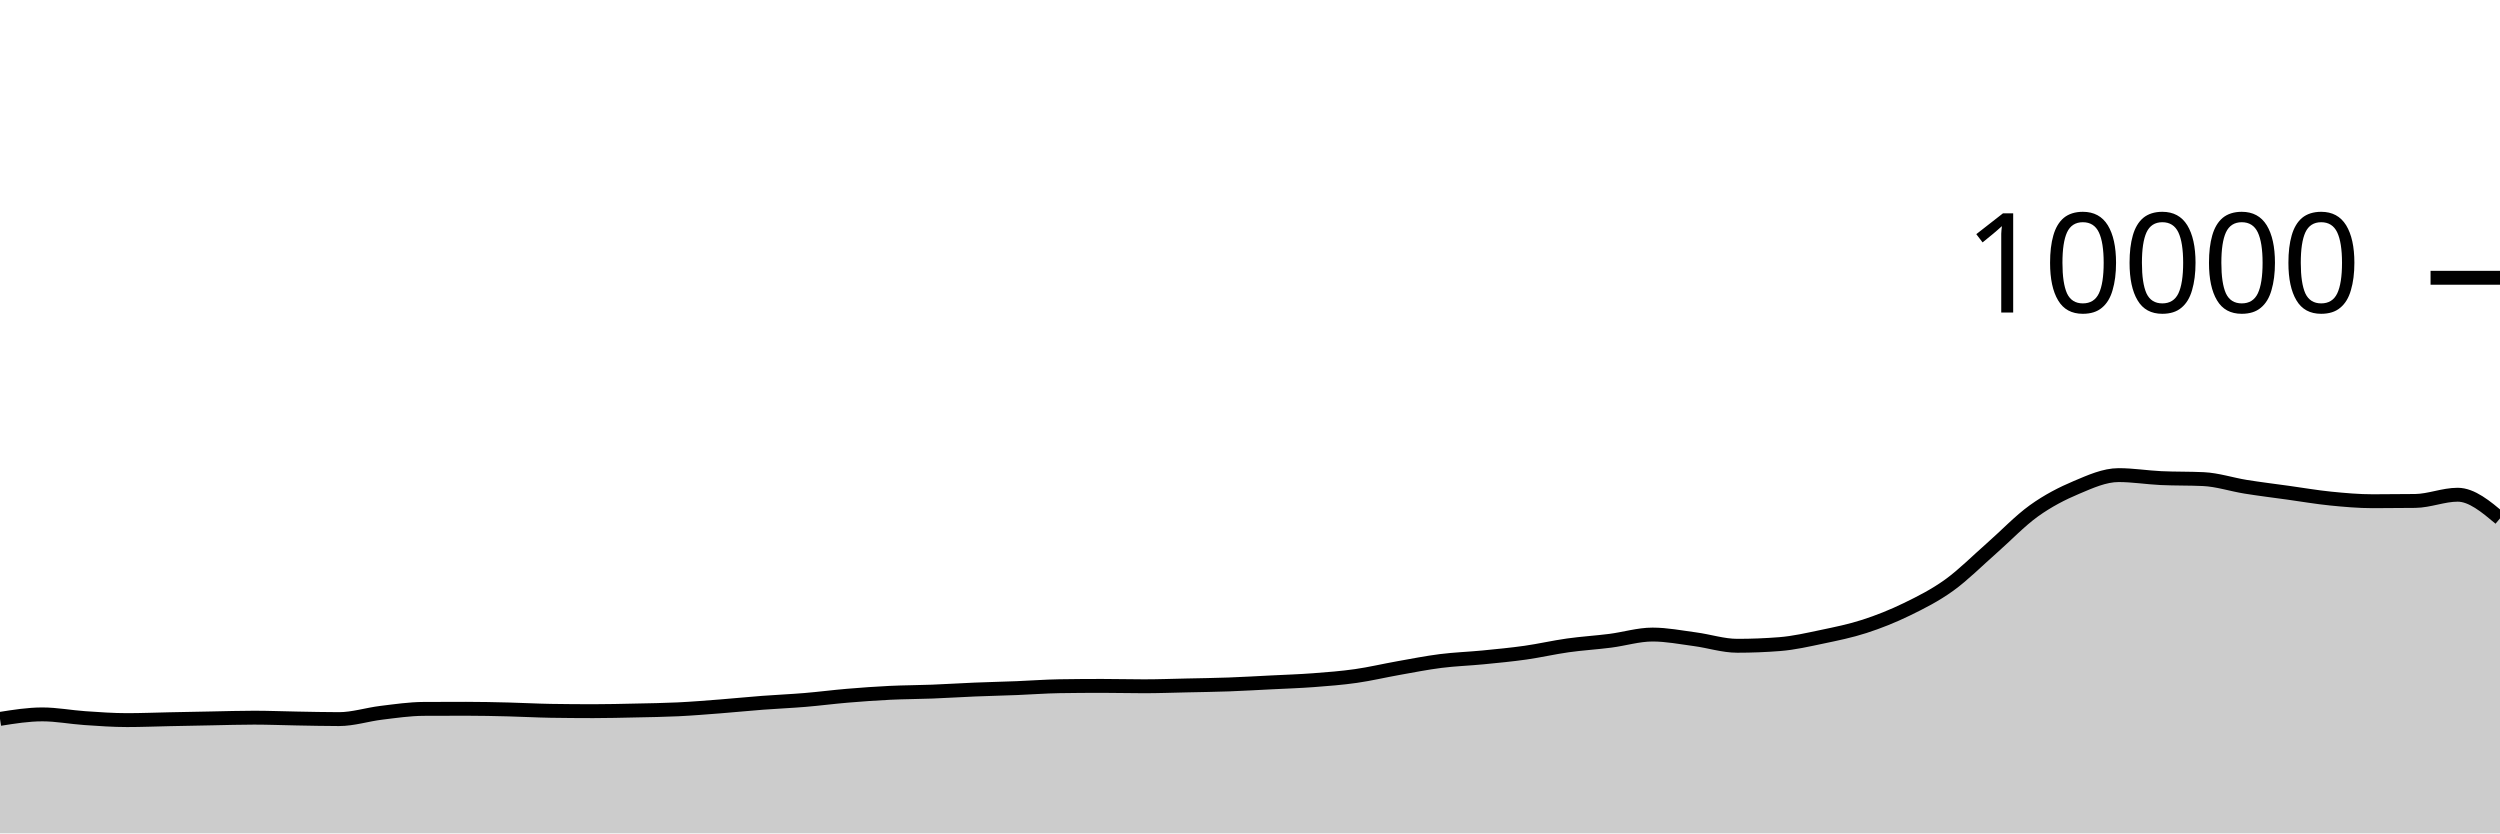
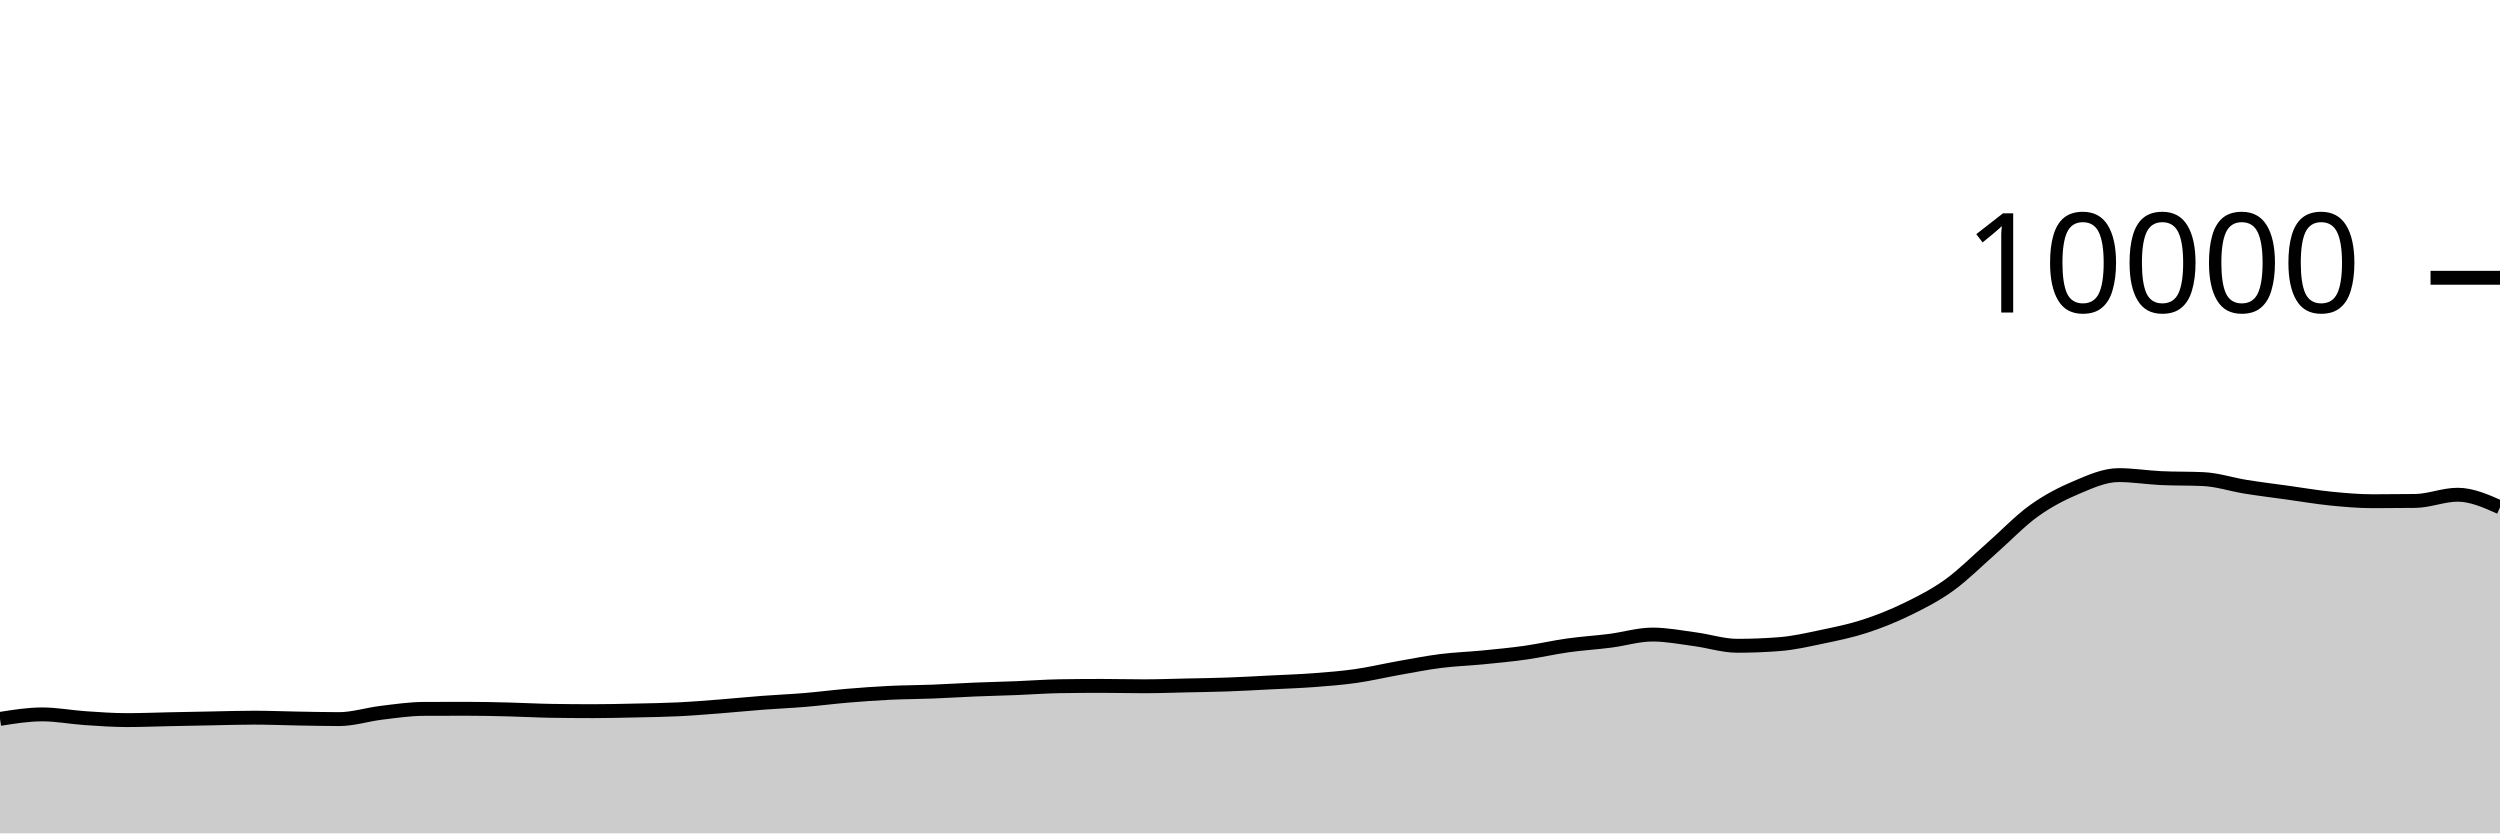
<svg xmlns="http://www.w3.org/2000/svg" viewBox="0 0 180 60">
  <g transform="translate(0,20)">
-     <path class="area" fill="rgba(0, 0, 0, 0.2)" d="M0,31.76C1.017,31.598,2.034,31.436,3.051,31.436C4.068,31.436,5.085,31.635,6.102,31.704C7.119,31.773,8.136,31.848,9.153,31.848C10.169,31.848,11.186,31.805,12.203,31.784C13.22,31.763,14.237,31.743,15.254,31.724C16.271,31.705,17.288,31.672,18.305,31.672C19.322,31.672,20.339,31.715,21.356,31.732C22.373,31.749,23.39,31.776,24.407,31.776C25.424,31.776,26.441,31.443,27.458,31.32C28.475,31.197,29.492,31.045,30.508,31.04C31.525,31.035,32.542,31.032,33.559,31.032C34.576,31.032,35.593,31.055,36.61,31.08C37.627,31.105,38.644,31.164,39.661,31.18C40.678,31.196,41.695,31.204,42.712,31.204C43.729,31.204,44.746,31.178,45.763,31.156C46.78,31.134,47.797,31.121,48.814,31.072C49.831,31.023,50.847,30.939,51.864,30.86C52.881,30.781,53.898,30.677,54.915,30.6C55.932,30.523,56.949,30.481,57.966,30.396C58.983,30.311,60,30.177,61.017,30.092C62.034,30.007,63.051,29.933,64.068,29.884C65.085,29.835,66.102,29.835,67.119,29.796C68.136,29.757,69.153,29.69,70.169,29.648C71.186,29.606,72.203,29.584,73.22,29.544C74.237,29.504,75.254,29.424,76.271,29.408C77.288,29.392,78.305,29.384,79.322,29.384C80.339,29.384,81.356,29.412,82.373,29.412C83.39,29.412,84.407,29.374,85.424,29.352C86.441,29.33,87.458,29.317,88.475,29.28C89.492,29.243,90.508,29.183,91.525,29.132C92.542,29.081,93.559,29.049,94.576,28.972C95.593,28.895,96.61,28.817,97.627,28.672C98.644,28.527,99.661,28.284,100.678,28.104C101.695,27.924,102.712,27.721,103.729,27.592C104.746,27.463,105.763,27.432,106.78,27.332C107.797,27.232,108.814,27.136,109.831,26.992C110.847,26.848,111.864,26.611,112.881,26.468C113.898,26.325,114.915,26.266,115.932,26.136C116.949,26.006,117.966,25.688,118.983,25.688C120,25.688,121.017,25.889,122.034,26.024C123.051,26.159,124.068,26.496,125.085,26.496C126.102,26.496,127.119,26.456,128.136,26.376C129.153,26.296,130.169,26.061,131.186,25.848C132.203,25.635,133.22,25.429,134.237,25.1C135.254,24.771,136.271,24.367,137.288,23.872C138.305,23.377,139.322,22.864,140.339,22.132C141.356,21.4,142.373,20.372,143.39,19.48C144.407,18.588,145.424,17.51,146.441,16.78C147.458,16.05,148.475,15.529,149.492,15.1C150.508,14.671,151.525,14.208,152.542,14.208C153.559,14.208,154.576,14.376,155.593,14.424C156.61,14.472,157.627,14.448,158.644,14.496C159.661,14.544,160.678,14.885,161.695,15.048C162.712,15.211,163.729,15.335,164.746,15.476C165.763,15.617,166.78,15.794,167.797,15.896C168.814,15.998,169.831,16.088,170.847,16.088C171.864,16.088,172.881,16.081,173.898,16.068C174.915,16.055,175.932,15.62,176.949,15.62C177.966,15.62,178.983,16.472,180,17.324L180,40C178.983,40,177.966,40,176.949,40C175.932,40,174.915,40,173.898,40C172.881,40,171.864,40,170.847,40C169.831,40,168.814,40,167.797,40C166.78,40,165.763,40,164.746,40C163.729,40,162.712,40,161.695,40C160.678,40,159.661,40,158.644,40C157.627,40,156.61,40,155.593,40C154.576,40,153.559,40,152.542,40C151.525,40,150.508,40,149.492,40C148.475,40,147.458,40,146.441,40C145.424,40,144.407,40,143.39,40C142.373,40,141.356,40,140.339,40C139.322,40,138.305,40,137.288,40C136.271,40,135.254,40,134.237,40C133.22,40,132.203,40,131.186,40C130.169,40,129.153,40,128.136,40C127.119,40,126.102,40,125.085,40C124.068,40,123.051,40,122.034,40C121.017,40,120,40,118.983,40C117.966,40,116.949,40,115.932,40C114.915,40,113.898,40,112.881,40C111.864,40,110.847,40,109.831,40C108.814,40,107.797,40,106.78,40C105.763,40,104.746,40,103.729,40C102.712,40,101.695,40,100.678,40C99.661,40,98.644,40,97.627,40C96.61,40,95.593,40,94.576,40C93.559,40,92.542,40,91.525,40C90.508,40,89.492,40,88.475,40C87.458,40,86.441,40,85.424,40C84.407,40,83.39,40,82.373,40C81.356,40,80.339,40,79.322,40C78.305,40,77.288,40,76.271,40C75.254,40,74.237,40,73.22,40C72.203,40,71.186,40,70.169,40C69.153,40,68.136,40,67.119,40C66.102,40,65.085,40,64.068,40C63.051,40,62.034,40,61.017,40C60,40,58.983,40,57.966,40C56.949,40,55.932,40,54.915,40C53.898,40,52.881,40,51.864,40C50.847,40,49.831,40,48.814,40C47.797,40,46.78,40,45.763,40C44.746,40,43.729,40,42.712,40C41.695,40,40.678,40,39.661,40C38.644,40,37.627,40,36.61,40C35.593,40,34.576,40,33.559,40C32.542,40,31.525,40,30.508,40C29.492,40,28.475,40,27.458,40C26.441,40,25.424,40,24.407,40C23.39,40,22.373,40,21.356,40C20.339,40,19.322,40,18.305,40C17.288,40,16.271,40,15.254,40C14.237,40,13.22,40,12.203,40C11.186,40,10.169,40,9.153,40C8.136,40,7.119,40,6.102,40C5.085,40,4.068,40,3.051,40C2.034,40,1.017,40,0,40Z" />
-     <path class="line" stroke="black" fill="none" d="M0,31.76C1.017,31.598,2.034,31.436,3.051,31.436C4.068,31.436,5.085,31.635,6.102,31.704C7.119,31.773,8.136,31.848,9.153,31.848C10.169,31.848,11.186,31.805,12.203,31.784C13.22,31.763,14.237,31.743,15.254,31.724C16.271,31.705,17.288,31.672,18.305,31.672C19.322,31.672,20.339,31.715,21.356,31.732C22.373,31.749,23.39,31.776,24.407,31.776C25.424,31.776,26.441,31.443,27.458,31.32C28.475,31.197,29.492,31.045,30.508,31.04C31.525,31.035,32.542,31.032,33.559,31.032C34.576,31.032,35.593,31.055,36.61,31.08C37.627,31.105,38.644,31.164,39.661,31.18C40.678,31.196,41.695,31.204,42.712,31.204C43.729,31.204,44.746,31.178,45.763,31.156C46.78,31.134,47.797,31.121,48.814,31.072C49.831,31.023,50.847,30.939,51.864,30.86C52.881,30.781,53.898,30.677,54.915,30.6C55.932,30.523,56.949,30.481,57.966,30.396C58.983,30.311,60,30.177,61.017,30.092C62.034,30.007,63.051,29.933,64.068,29.884C65.085,29.835,66.102,29.835,67.119,29.796C68.136,29.757,69.153,29.69,70.169,29.648C71.186,29.606,72.203,29.584,73.22,29.544C74.237,29.504,75.254,29.424,76.271,29.408C77.288,29.392,78.305,29.384,79.322,29.384C80.339,29.384,81.356,29.412,82.373,29.412C83.39,29.412,84.407,29.374,85.424,29.352C86.441,29.33,87.458,29.317,88.475,29.28C89.492,29.243,90.508,29.183,91.525,29.132C92.542,29.081,93.559,29.049,94.576,28.972C95.593,28.895,96.61,28.817,97.627,28.672C98.644,28.527,99.661,28.284,100.678,28.104C101.695,27.924,102.712,27.721,103.729,27.592C104.746,27.463,105.763,27.432,106.78,27.332C107.797,27.232,108.814,27.136,109.831,26.992C110.847,26.848,111.864,26.611,112.881,26.468C113.898,26.325,114.915,26.266,115.932,26.136C116.949,26.006,117.966,25.688,118.983,25.688C120,25.688,121.017,25.889,122.034,26.024C123.051,26.159,124.068,26.496,125.085,26.496C126.102,26.496,127.119,26.456,128.136,26.376C129.153,26.296,130.169,26.061,131.186,25.848C132.203,25.635,133.22,25.429,134.237,25.1C135.254,24.771,136.271,24.367,137.288,23.872C138.305,23.377,139.322,22.864,140.339,22.132C141.356,21.4,142.373,20.372,143.39,19.48C144.407,18.588,145.424,17.51,146.441,16.78C147.458,16.05,148.475,15.529,149.492,15.1C150.508,14.671,151.525,14.208,152.542,14.208C153.559,14.208,154.576,14.376,155.593,14.424C156.61,14.472,157.627,14.448,158.644,14.496C159.661,14.544,160.678,14.885,161.695,15.048C162.712,15.211,163.729,15.335,164.746,15.476C165.763,15.617,166.78,15.794,167.797,15.896C168.814,15.998,169.831,16.088,170.847,16.088C171.864,16.088,172.881,16.081,173.898,16.068C174.915,16.055,175.932,15.62,176.949,15.62C177.966,15.62,178.983,16.472,180,17.324" />
+     <path class="area" fill="rgba(0, 0, 0, 0.2)" d="M0,31.76C1.017,31.598,2.034,31.436,3.051,31.436C4.068,31.436,5.085,31.635,6.102,31.704C7.119,31.773,8.136,31.848,9.153,31.848C10.169,31.848,11.186,31.805,12.203,31.784C13.22,31.763,14.237,31.743,15.254,31.724C16.271,31.705,17.288,31.672,18.305,31.672C19.322,31.672,20.339,31.715,21.356,31.732C22.373,31.749,23.39,31.776,24.407,31.776C25.424,31.776,26.441,31.443,27.458,31.32C28.475,31.197,29.492,31.045,30.508,31.04C31.525,31.035,32.542,31.032,33.559,31.032C34.576,31.032,35.593,31.055,36.61,31.08C37.627,31.105,38.644,31.164,39.661,31.18C40.678,31.196,41.695,31.204,42.712,31.204C43.729,31.204,44.746,31.178,45.763,31.156C46.78,31.134,47.797,31.121,48.814,31.072C49.831,31.023,50.847,30.939,51.864,30.86C52.881,30.781,53.898,30.677,54.915,30.6C55.932,30.523,56.949,30.481,57.966,30.396C58.983,30.311,60,30.177,61.017,30.092C62.034,30.007,63.051,29.933,64.068,29.884C65.085,29.835,66.102,29.835,67.119,29.796C68.136,29.757,69.153,29.69,70.169,29.648C71.186,29.606,72.203,29.584,73.22,29.544C74.237,29.504,75.254,29.424,76.271,29.408C77.288,29.392,78.305,29.384,79.322,29.384C80.339,29.384,81.356,29.412,82.373,29.412C83.39,29.412,84.407,29.374,85.424,29.352C86.441,29.33,87.458,29.317,88.475,29.28C89.492,29.243,90.508,29.183,91.525,29.132C92.542,29.081,93.559,29.049,94.576,28.972C95.593,28.895,96.61,28.817,97.627,28.672C98.644,28.527,99.661,28.284,100.678,28.104C101.695,27.924,102.712,27.721,103.729,27.592C104.746,27.463,105.763,27.432,106.78,27.332C107.797,27.232,108.814,27.136,109.831,26.992C110.847,26.848,111.864,26.611,112.881,26.468C113.898,26.325,114.915,26.266,115.932,26.136C116.949,26.006,117.966,25.688,118.983,25.688C120,25.688,121.017,25.889,122.034,26.024C123.051,26.159,124.068,26.496,125.085,26.496C126.102,26.496,127.119,26.456,128.136,26.376C129.153,26.296,130.169,26.061,131.186,25.848C132.203,25.635,133.22,25.429,134.237,25.1C135.254,24.771,136.271,24.367,137.288,23.872C138.305,23.377,139.322,22.864,140.339,22.132C141.356,21.4,142.373,20.372,143.39,19.48C144.407,18.588,145.424,17.51,146.441,16.78C147.458,16.05,148.475,15.529,149.492,15.1C150.508,14.671,151.525,14.208,152.542,14.208C153.559,14.208,154.576,14.376,155.593,14.424C156.61,14.472,157.627,14.448,158.644,14.496C159.661,14.544,160.678,14.885,161.695,15.048C162.712,15.211,163.729,15.335,164.746,15.476C165.763,15.617,166.78,15.794,167.797,15.896C168.814,15.998,169.831,16.088,170.847,16.088C171.864,16.088,172.881,16.081,173.898,16.068C174.915,16.055,175.932,15.62,176.949,15.62C177.966,15.62,178.983,16.072,180,16.524L180,40C178.983,40,177.966,40,176.949,40C175.932,40,174.915,40,173.898,40C172.881,40,171.864,40,170.847,40C169.831,40,168.814,40,167.797,40C166.78,40,165.763,40,164.746,40C163.729,40,162.712,40,161.695,40C160.678,40,159.661,40,158.644,40C157.627,40,156.61,40,155.593,40C154.576,40,153.559,40,152.542,40C151.525,40,150.508,40,149.492,40C148.475,40,147.458,40,146.441,40C145.424,40,144.407,40,143.39,40C142.373,40,141.356,40,140.339,40C139.322,40,138.305,40,137.288,40C136.271,40,135.254,40,134.237,40C133.22,40,132.203,40,131.186,40C130.169,40,129.153,40,128.136,40C127.119,40,126.102,40,125.085,40C124.068,40,123.051,40,122.034,40C121.017,40,120,40,118.983,40C117.966,40,116.949,40,115.932,40C114.915,40,113.898,40,112.881,40C111.864,40,110.847,40,109.831,40C108.814,40,107.797,40,106.78,40C105.763,40,104.746,40,103.729,40C102.712,40,101.695,40,100.678,40C99.661,40,98.644,40,97.627,40C96.61,40,95.593,40,94.576,40C93.559,40,92.542,40,91.525,40C90.508,40,89.492,40,88.475,40C87.458,40,86.441,40,85.424,40C84.407,40,83.39,40,82.373,40C81.356,40,80.339,40,79.322,40C78.305,40,77.288,40,76.271,40C75.254,40,74.237,40,73.22,40C72.203,40,71.186,40,70.169,40C69.153,40,68.136,40,67.119,40C66.102,40,65.085,40,64.068,40C63.051,40,62.034,40,61.017,40C60,40,58.983,40,57.966,40C56.949,40,55.932,40,54.915,40C53.898,40,52.881,40,51.864,40C50.847,40,49.831,40,48.814,40C47.797,40,46.78,40,45.763,40C44.746,40,43.729,40,42.712,40C41.695,40,40.678,40,39.661,40C38.644,40,37.627,40,36.61,40C35.593,40,34.576,40,33.559,40C32.542,40,31.525,40,30.508,40C29.492,40,28.475,40,27.458,40C26.441,40,25.424,40,24.407,40C23.39,40,22.373,40,21.356,40C20.339,40,19.322,40,18.305,40C17.288,40,16.271,40,15.254,40C14.237,40,13.22,40,12.203,40C11.186,40,10.169,40,9.153,40C8.136,40,7.119,40,6.102,40C5.085,40,4.068,40,3.051,40C2.034,40,1.017,40,0,40Z" />
+     <path class="line" stroke="black" fill="none" d="M0,31.76C1.017,31.598,2.034,31.436,3.051,31.436C4.068,31.436,5.085,31.635,6.102,31.704C7.119,31.773,8.136,31.848,9.153,31.848C10.169,31.848,11.186,31.805,12.203,31.784C13.22,31.763,14.237,31.743,15.254,31.724C16.271,31.705,17.288,31.672,18.305,31.672C19.322,31.672,20.339,31.715,21.356,31.732C22.373,31.749,23.39,31.776,24.407,31.776C25.424,31.776,26.441,31.443,27.458,31.32C28.475,31.197,29.492,31.045,30.508,31.04C31.525,31.035,32.542,31.032,33.559,31.032C34.576,31.032,35.593,31.055,36.61,31.08C37.627,31.105,38.644,31.164,39.661,31.18C40.678,31.196,41.695,31.204,42.712,31.204C43.729,31.204,44.746,31.178,45.763,31.156C46.78,31.134,47.797,31.121,48.814,31.072C49.831,31.023,50.847,30.939,51.864,30.86C52.881,30.781,53.898,30.677,54.915,30.6C55.932,30.523,56.949,30.481,57.966,30.396C58.983,30.311,60,30.177,61.017,30.092C62.034,30.007,63.051,29.933,64.068,29.884C65.085,29.835,66.102,29.835,67.119,29.796C68.136,29.757,69.153,29.69,70.169,29.648C71.186,29.606,72.203,29.584,73.22,29.544C74.237,29.504,75.254,29.424,76.271,29.408C77.288,29.392,78.305,29.384,79.322,29.384C80.339,29.384,81.356,29.412,82.373,29.412C83.39,29.412,84.407,29.374,85.424,29.352C86.441,29.33,87.458,29.317,88.475,29.28C89.492,29.243,90.508,29.183,91.525,29.132C92.542,29.081,93.559,29.049,94.576,28.972C95.593,28.895,96.61,28.817,97.627,28.672C98.644,28.527,99.661,28.284,100.678,28.104C101.695,27.924,102.712,27.721,103.729,27.592C104.746,27.463,105.763,27.432,106.78,27.332C107.797,27.232,108.814,27.136,109.831,26.992C110.847,26.848,111.864,26.611,112.881,26.468C113.898,26.325,114.915,26.266,115.932,26.136C116.949,26.006,117.966,25.688,118.983,25.688C120,25.688,121.017,25.889,122.034,26.024C123.051,26.159,124.068,26.496,125.085,26.496C126.102,26.496,127.119,26.456,128.136,26.376C129.153,26.296,130.169,26.061,131.186,25.848C132.203,25.635,133.22,25.429,134.237,25.1C135.254,24.771,136.271,24.367,137.288,23.872C138.305,23.377,139.322,22.864,140.339,22.132C141.356,21.4,142.373,20.372,143.39,19.48C144.407,18.588,145.424,17.51,146.441,16.78C147.458,16.05,148.475,15.529,149.492,15.1C150.508,14.671,151.525,14.208,152.542,14.208C153.559,14.208,154.576,14.376,155.593,14.424C156.61,14.472,157.627,14.448,158.644,14.496C159.661,14.544,160.678,14.885,161.695,15.048C162.712,15.211,163.729,15.335,164.746,15.476C165.763,15.617,166.78,15.794,167.797,15.896C168.814,15.998,169.831,16.088,170.847,16.088C171.864,16.088,172.881,16.081,173.898,16.068C174.915,16.055,175.932,15.62,176.949,15.62C177.966,15.62,178.983,16.072,180,16.524" />
    <path class="axis-ceiling" stroke-width="1" stroke="black" fill="none" d="M175,0L180,0" />
    <text class="axis-ceiling-label" font-family="sans-serif" text-anchor="end" font-size="10px" x="170" y="2.5">10000</text>
  </g>
</svg>
